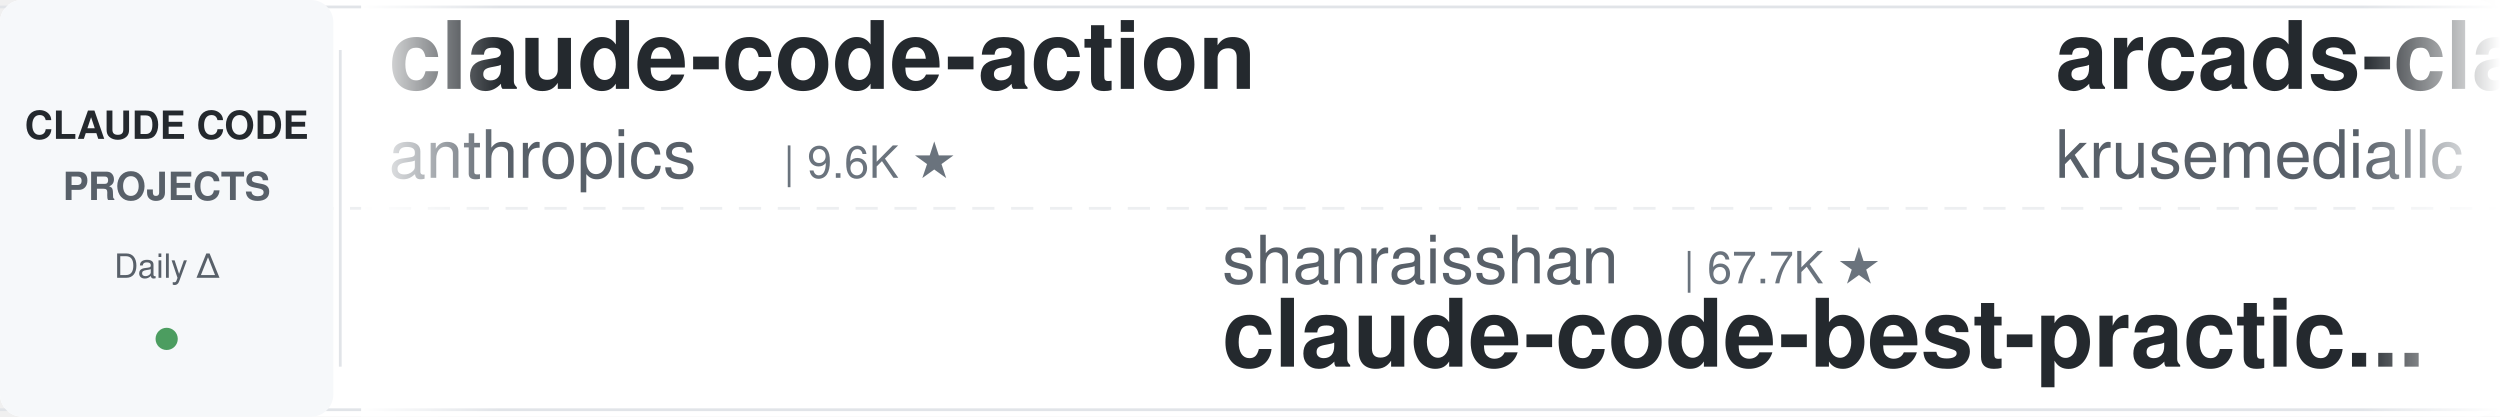
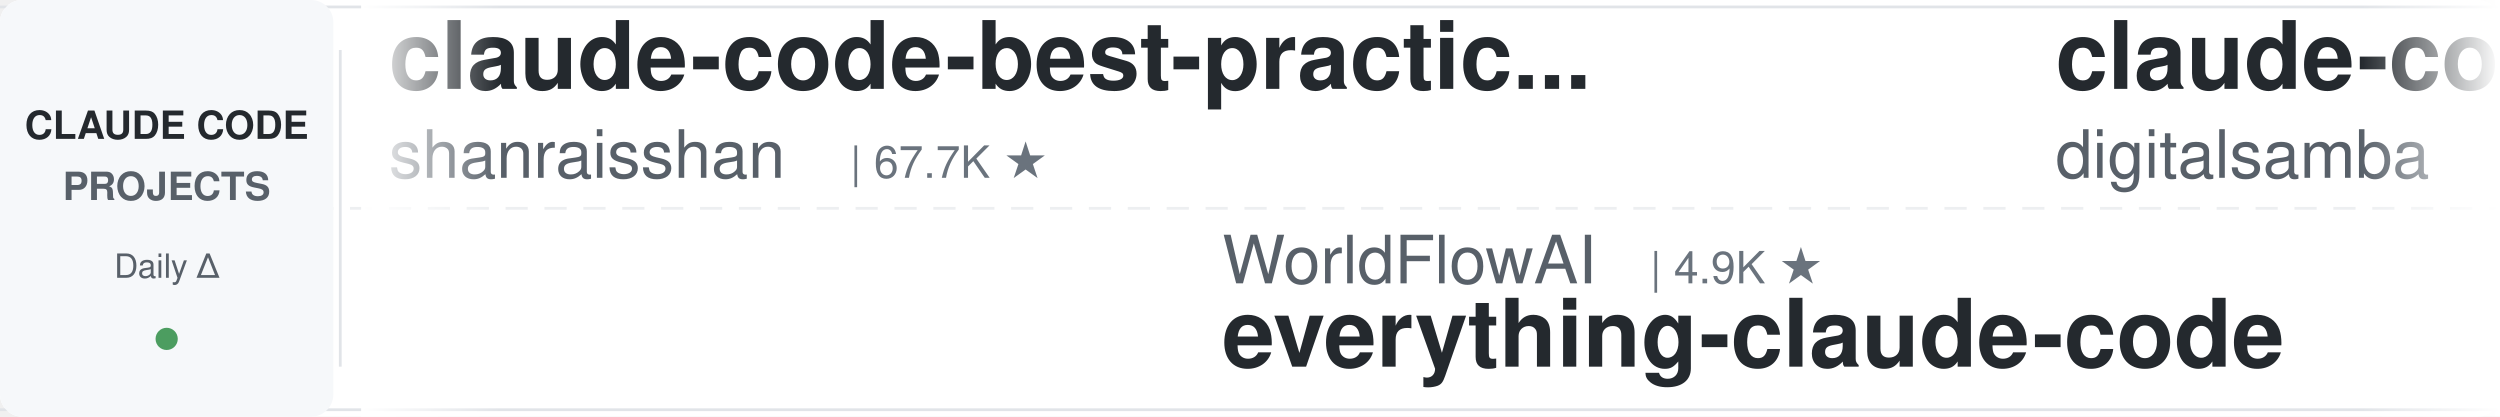
<svg xmlns="http://www.w3.org/2000/svg" width="900" height="150">
  <defs>
    <linearGradient id="leftFade" x1="0%" y1="0%" x2="100%" y2="0%">
      <stop offset="0%" style="stop-color:#ffffff;stop-opacity:1" />
      <stop offset="100%" style="stop-color:#ffffff;stop-opacity:0" />
    </linearGradient>
    <linearGradient id="rightFade" x1="0%" y1="0%" x2="100%" y2="0%">
      <stop offset="0%" style="stop-color:#ffffff;stop-opacity:0" />
      <stop offset="100%" style="stop-color:#ffffff;stop-opacity:1" />
    </linearGradient>
  </defs>
  <rect width="900" height="150" fill="#ffffff" rx="8" />
  <rect x="0" y="2" width="900" height="1" fill="#e1e4e8" />
  <rect x="0" y="147" width="900" height="1" fill="#e1e4e8" />
  <line x1="0" y1="75" x2="900" y2="75" stroke="#e1e4e8" stroke-width="1" stroke-dasharray="8 6" opacity="0.6" />
  <rect x="0" y="0" width="120" height="150" fill="#f6f8fa" rx="8" />
  <text x="60" y="50" font-family="-apple-system, BlinkMacSystemFont, 'Segoe UI', Helvetica, Arial, sans-serif" font-size="14" font-weight="600" fill="#24292e" text-anchor="middle">CLAUDE CODE</text>
  <text x="60" y="72" font-family="-apple-system, BlinkMacSystemFont, 'Segoe UI', Helvetica, Arial, sans-serif" font-size="14" font-weight="600" fill="#586069" text-anchor="middle">PROJECTS</text>
  <text x="60" y="100" font-family="-apple-system, BlinkMacSystemFont, 'Segoe UI', Helvetica, Arial, sans-serif" font-size="12" font-weight="500" fill="#586069" text-anchor="middle">Daily Δ</text>
  <circle cx="60" cy="122" r="4" fill="#22863a" opacity="0.8" />
  <rect x="122" y="18" width="1" height="114" fill="#e1e4e8" />
  <clipPath id="tickerClip">
    <rect x="130" y="0" width="770" height="150" />
  </clipPath>
  <g clip-path="url(#tickerClip)">
    <g id="tickerItems">
      <animateTransform attributeName="transform" attributeType="XML" type="translate" from="0 0" to="-3000 0" dur="54s" repeatCount="indefinite" />
      <g transform="translate(0, 0)">
-         <text x="140" y="32" font-family="-apple-system, BlinkMacSystemFont, 'Segoe UI', Helvetica, Arial, sans-serif" font-size="34" font-weight="600" fill="#24292e">claude-code-action</text>
-         <text x="140" y="64" font-family="-apple-system, BlinkMacSystemFont, 'Segoe UI', Helvetica, Arial, sans-serif" font-size="24" font-weight="400" fill="#586069">anthropics</text>
-         <text x="282" y="64" font-family="-apple-system, BlinkMacSystemFont, 'Segoe UI', Helvetica, Arial, sans-serif" font-size="16" font-weight="500" fill="#6a737d">| 9.6K ★</text>
+         <text x="140" y="32" font-family="-apple-system, BlinkMacSystemFont, 'Segoe UI', Helvetica, Arial, sans-serif" font-size="34" font-weight="600" fill="#24292e">claude-code-best-practic...</text>
+         <text x="140" y="64" font-family="-apple-system, BlinkMacSystemFont, 'Segoe UI', Helvetica, Arial, sans-serif" font-size="24" font-weight="400" fill="#586069">shanraisshan</text>
+         <text x="306" y="64" font-family="-apple-system, BlinkMacSystemFont, 'Segoe UI', Helvetica, Arial, sans-serif" font-size="16" font-weight="500" fill="#6a737d">| 67.7K ★</text>
      </g>
      <g transform="translate(300, 0)">
-         <text x="140" y="102" font-family="-apple-system, BlinkMacSystemFont, 'Segoe UI', Helvetica, Arial, sans-serif" font-size="24" font-weight="400" fill="#586069">shanraisshan</text>
-         <text x="306" y="102" font-family="-apple-system, BlinkMacSystemFont, 'Segoe UI', Helvetica, Arial, sans-serif" font-size="16" font-weight="500" fill="#6a737d">| 67.7K ★</text>
-         <text x="140" y="132" font-family="-apple-system, BlinkMacSystemFont, 'Segoe UI', Helvetica, Arial, sans-serif" font-size="34" font-weight="600" fill="#24292e">claude-code-best-practic...</text>
+         <text x="140" y="102" font-family="-apple-system, BlinkMacSystemFont, 'Segoe UI', Helvetica, Arial, sans-serif" font-size="24" font-weight="400" fill="#586069">WorldFlowAI</text>
+         <text x="294" y="102" font-family="-apple-system, BlinkMacSystemFont, 'Segoe UI', Helvetica, Arial, sans-serif" font-size="16" font-weight="500" fill="#6a737d">| 4.9K ★</text>
+         <text x="140" y="132" font-family="-apple-system, BlinkMacSystemFont, 'Segoe UI', Helvetica, Arial, sans-serif" font-size="34" font-weight="600" fill="#24292e">everything-claude-code</text>
      </g>
      <g transform="translate(600, 0)">
-         <text x="140" y="32" font-family="-apple-system, BlinkMacSystemFont, 'Segoe UI', Helvetica, Arial, sans-serif" font-size="34" font-weight="600" fill="#24292e">arcads-claude-code</text>
-         <text x="140" y="64" font-family="-apple-system, BlinkMacSystemFont, 'Segoe UI', Helvetica, Arial, sans-serif" font-size="24" font-weight="400" fill="#586069">krusemediallc</text>
-         <text x="318" y="64" font-family="-apple-system, BlinkMacSystemFont, 'Segoe UI', Helvetica, Arial, sans-serif" font-size="16" font-weight="500" fill="#6a737d">| 1.6K ★</text>
-       </g>
-       <g transform="translate(900, 0)">
-         <text x="140" y="102" font-family="-apple-system, BlinkMacSystemFont, 'Segoe UI', Helvetica, Arial, sans-serif" font-size="24" font-weight="400" fill="#586069">liuup</text>
-         <text x="222" y="102" font-family="-apple-system, BlinkMacSystemFont, 'Segoe UI', Helvetica, Arial, sans-serif" font-size="16" font-weight="500" fill="#6a737d">| 4.0K ★</text>
-         <text x="140" y="132" font-family="-apple-system, BlinkMacSystemFont, 'Segoe UI', Helvetica, Arial, sans-serif" font-size="34" font-weight="600" fill="#24292e">claude-code-analysis</text>
-       </g>
-       <g transform="translate(1200, 0)">
-         <text x="140" y="32" font-family="-apple-system, BlinkMacSystemFont, 'Segoe UI', Helvetica, Arial, sans-serif" font-size="34" font-weight="600" fill="#24292e">everything-claude-code</text>
-         <text x="140" y="64" font-family="-apple-system, BlinkMacSystemFont, 'Segoe UI', Helvetica, Arial, sans-serif" font-size="24" font-weight="400" fill="#586069">WorldFlowAI</text>
-         <text x="294" y="64" font-family="-apple-system, BlinkMacSystemFont, 'Segoe UI', Helvetica, Arial, sans-serif" font-size="16" font-weight="500" fill="#6a737d">| 4.9K ★</text>
-       </g>
-       <g transform="translate(1500, 0)">
-         <text x="140" y="102" font-family="-apple-system, BlinkMacSystemFont, 'Segoe UI', Helvetica, Arial, sans-serif" font-size="24" font-weight="400" fill="#586069">Cranot</text>
-         <text x="234" y="102" font-family="-apple-system, BlinkMacSystemFont, 'Segoe UI', Helvetica, Arial, sans-serif" font-size="16" font-weight="500" fill="#6a737d">| 2.9K ★</text>
-         <text x="140" y="132" font-family="-apple-system, BlinkMacSystemFont, 'Segoe UI', Helvetica, Arial, sans-serif" font-size="34" font-weight="600" fill="#24292e">claude-code-guide</text>
-       </g>
-       <g transform="translate(1800, 0)">
-         <text x="140" y="32" font-family="-apple-system, BlinkMacSystemFont, 'Segoe UI', Helvetica, Arial, sans-serif" font-size="34" font-weight="600" fill="#24292e">claude-code-from-source</text>
-         <text x="140" y="64" font-family="-apple-system, BlinkMacSystemFont, 'Segoe UI', Helvetica, Arial, sans-serif" font-size="24" font-weight="400" fill="#586069">alejandrobalderas</text>
-         <text x="366" y="64" font-family="-apple-system, BlinkMacSystemFont, 'Segoe UI', Helvetica, Arial, sans-serif" font-size="16" font-weight="500" fill="#6a737d">| 3.0K ★</text>
-       </g>
-       <g transform="translate(2100, 0)">
-         <text x="140" y="102" font-family="-apple-system, BlinkMacSystemFont, 'Segoe UI', Helvetica, Arial, sans-serif" font-size="24" font-weight="400" fill="#586069">VoltAgent</text>
-         <text x="270" y="102" font-family="-apple-system, BlinkMacSystemFont, 'Segoe UI', Helvetica, Arial, sans-serif" font-size="16" font-weight="500" fill="#6a737d">| 25.8K ★</text>
-         <text x="140" y="132" font-family="-apple-system, BlinkMacSystemFont, 'Segoe UI', Helvetica, Arial, sans-serif" font-size="34" font-weight="600" fill="#24292e">awesome-claude-code-suba...</text>
-       </g>
-       <g transform="translate(2400, 0)">
        <text x="140" y="32" font-family="-apple-system, BlinkMacSystemFont, 'Segoe UI', Helvetica, Arial, sans-serif" font-size="34" font-weight="600" fill="#24292e">claude-code-video-toolki...</text>
        <text x="140" y="64" font-family="-apple-system, BlinkMacSystemFont, 'Segoe UI', Helvetica, Arial, sans-serif" font-size="24" font-weight="400" fill="#586069">digitalsamba</text>
        <text x="306" y="64" font-family="-apple-system, BlinkMacSystemFont, 'Segoe UI', Helvetica, Arial, sans-serif" font-size="16" font-weight="500" fill="#6a737d">| 2.3K ★</text>
      </g>
+       <g transform="translate(900, 0)">
+         <text x="140" y="102" font-family="-apple-system, BlinkMacSystemFont, 'Segoe UI', Helvetica, Arial, sans-serif" font-size="24" font-weight="400" fill="#586069">VILA-Lab</text>
+         <text x="258" y="102" font-family="-apple-system, BlinkMacSystemFont, 'Segoe UI', Helvetica, Arial, sans-serif" font-size="16" font-weight="500" fill="#6a737d">| 2.2K ★</text>
+         <text x="140" y="132" font-family="-apple-system, BlinkMacSystemFont, 'Segoe UI', Helvetica, Arial, sans-serif" font-size="34" font-weight="600" fill="#24292e">Dive-into-Claude-Code</text>
+       </g>
+       <g transform="translate(1200, 0)">
+         <text x="140" y="32" font-family="-apple-system, BlinkMacSystemFont, 'Segoe UI', Helvetica, Arial, sans-serif" font-size="34" font-weight="600" fill="#24292e">claude-code-reverse</text>
+         <text x="140" y="64" font-family="-apple-system, BlinkMacSystemFont, 'Segoe UI', Helvetica, Arial, sans-serif" font-size="24" font-weight="400" fill="#586069">Yuyz0112</text>
+         <text x="258" y="64" font-family="-apple-system, BlinkMacSystemFont, 'Segoe UI', Helvetica, Arial, sans-serif" font-size="16" font-weight="500" fill="#6a737d">| 2.4K ★</text>
+       </g>
+       <g transform="translate(1500, 0)">
+         <text x="140" y="102" font-family="-apple-system, BlinkMacSystemFont, 'Segoe UI', Helvetica, Arial, sans-serif" font-size="24" font-weight="400" fill="#586069">Piebald-AI</text>
+         <text x="282" y="102" font-family="-apple-system, BlinkMacSystemFont, 'Segoe UI', Helvetica, Arial, sans-serif" font-size="16" font-weight="500" fill="#6a737d">| 12.9K ★</text>
+         <text x="140" y="132" font-family="-apple-system, BlinkMacSystemFont, 'Segoe UI', Helvetica, Arial, sans-serif" font-size="34" font-weight="600" fill="#24292e">claude-code-system-promp...</text>
+       </g>
+       <g transform="translate(1800, 0)">
+         <text x="140" y="32" font-family="-apple-system, BlinkMacSystemFont, 'Segoe UI', Helvetica, Arial, sans-serif" font-size="34" font-weight="600" fill="#24292e">claude-code-source</text>
+         <text x="140" y="64" font-family="-apple-system, BlinkMacSystemFont, 'Segoe UI', Helvetica, Arial, sans-serif" font-size="24" font-weight="400" fill="#586069">AprilNEA</text>
+         <text x="258" y="64" font-family="-apple-system, BlinkMacSystemFont, 'Segoe UI', Helvetica, Arial, sans-serif" font-size="16" font-weight="500" fill="#6a737d">| 394 ★</text>
+       </g>
+       <g transform="translate(2100, 0)">
+         <text x="140" y="102" font-family="-apple-system, BlinkMacSystemFont, 'Segoe UI', Helvetica, Arial, sans-serif" font-size="24" font-weight="400" fill="#586069">kodu-ai</text>
+         <text x="246" y="102" font-family="-apple-system, BlinkMacSystemFont, 'Segoe UI', Helvetica, Arial, sans-serif" font-size="16" font-weight="500" fill="#6a737d">| 5.2K ★</text>
+         <text x="140" y="132" font-family="-apple-system, BlinkMacSystemFont, 'Segoe UI', Helvetica, Arial, sans-serif" font-size="34" font-weight="600" fill="#24292e">claude-coder</text>
+       </g>
+       <g transform="translate(2400, 0)">
+         <text x="140" y="32" font-family="-apple-system, BlinkMacSystemFont, 'Segoe UI', Helvetica, Arial, sans-serif" font-size="34" font-weight="600" fill="#24292e">claude-code-hooks-master...</text>
+         <text x="140" y="64" font-family="-apple-system, BlinkMacSystemFont, 'Segoe UI', Helvetica, Arial, sans-serif" font-size="24" font-weight="400" fill="#586069">disler</text>
+         <text x="234" y="64" font-family="-apple-system, BlinkMacSystemFont, 'Segoe UI', Helvetica, Arial, sans-serif" font-size="16" font-weight="500" fill="#6a737d">| 3.9K ★</text>
+       </g>
      <g transform="translate(2700, 0)">
-         <text x="140" y="102" font-family="-apple-system, BlinkMacSystemFont, 'Segoe UI', Helvetica, Arial, sans-serif" font-size="24" font-weight="400" fill="#586069">Donchitos</text>
-         <text x="270" y="102" font-family="-apple-system, BlinkMacSystemFont, 'Segoe UI', Helvetica, Arial, sans-serif" font-size="16" font-weight="500" fill="#6a737d">| 26.8K ★</text>
-         <text x="140" y="132" font-family="-apple-system, BlinkMacSystemFont, 'Segoe UI', Helvetica, Arial, sans-serif" font-size="34" font-weight="600" fill="#24292e">Claude-Code-Game-Studios</text>
+         <text x="140" y="102" font-family="-apple-system, BlinkMacSystemFont, 'Segoe UI', Helvetica, Arial, sans-serif" font-size="24" font-weight="400" fill="#586069">multica-ai</text>
+         <text x="282" y="102" font-family="-apple-system, BlinkMacSystemFont, 'Segoe UI', Helvetica, Arial, sans-serif" font-size="16" font-weight="500" fill="#6a737d">| 220.8K ★</text>
+         <text x="140" y="132" font-family="-apple-system, BlinkMacSystemFont, 'Segoe UI', Helvetica, Arial, sans-serif" font-size="34" font-weight="600" fill="#24292e">andrej-karpathy-skills</text>
      </g>
      <g transform="translate(3000, 0)">
-         <text x="140" y="32" font-family="-apple-system, BlinkMacSystemFont, 'Segoe UI', Helvetica, Arial, sans-serif" font-size="34" font-weight="600" fill="#24292e">claude-code-action</text>
-         <text x="140" y="64" font-family="-apple-system, BlinkMacSystemFont, 'Segoe UI', Helvetica, Arial, sans-serif" font-size="24" font-weight="400" fill="#586069">anthropics</text>
-         <text x="282" y="64" font-family="-apple-system, BlinkMacSystemFont, 'Segoe UI', Helvetica, Arial, sans-serif" font-size="16" font-weight="500" fill="#6a737d">| 9.6K ★</text>
+         <text x="140" y="32" font-family="-apple-system, BlinkMacSystemFont, 'Segoe UI', Helvetica, Arial, sans-serif" font-size="34" font-weight="600" fill="#24292e">claude-code-best-practic...</text>
+         <text x="140" y="64" font-family="-apple-system, BlinkMacSystemFont, 'Segoe UI', Helvetica, Arial, sans-serif" font-size="24" font-weight="400" fill="#586069">shanraisshan</text>
+         <text x="306" y="64" font-family="-apple-system, BlinkMacSystemFont, 'Segoe UI', Helvetica, Arial, sans-serif" font-size="16" font-weight="500" fill="#6a737d">| 67.7K ★</text>
      </g>
      <g transform="translate(3300, 0)">
-         <text x="140" y="102" font-family="-apple-system, BlinkMacSystemFont, 'Segoe UI', Helvetica, Arial, sans-serif" font-size="24" font-weight="400" fill="#586069">shanraisshan</text>
-         <text x="306" y="102" font-family="-apple-system, BlinkMacSystemFont, 'Segoe UI', Helvetica, Arial, sans-serif" font-size="16" font-weight="500" fill="#6a737d">| 67.7K ★</text>
-         <text x="140" y="132" font-family="-apple-system, BlinkMacSystemFont, 'Segoe UI', Helvetica, Arial, sans-serif" font-size="34" font-weight="600" fill="#24292e">claude-code-best-practic...</text>
+         <text x="140" y="102" font-family="-apple-system, BlinkMacSystemFont, 'Segoe UI', Helvetica, Arial, sans-serif" font-size="24" font-weight="400" fill="#586069">WorldFlowAI</text>
+         <text x="294" y="102" font-family="-apple-system, BlinkMacSystemFont, 'Segoe UI', Helvetica, Arial, sans-serif" font-size="16" font-weight="500" fill="#6a737d">| 4.9K ★</text>
+         <text x="140" y="132" font-family="-apple-system, BlinkMacSystemFont, 'Segoe UI', Helvetica, Arial, sans-serif" font-size="34" font-weight="600" fill="#24292e">everything-claude-code</text>
      </g>
      <g transform="translate(3600, 0)">
-         <text x="140" y="32" font-family="-apple-system, BlinkMacSystemFont, 'Segoe UI', Helvetica, Arial, sans-serif" font-size="34" font-weight="600" fill="#24292e">arcads-claude-code</text>
-         <text x="140" y="64" font-family="-apple-system, BlinkMacSystemFont, 'Segoe UI', Helvetica, Arial, sans-serif" font-size="24" font-weight="400" fill="#586069">krusemediallc</text>
-         <text x="318" y="64" font-family="-apple-system, BlinkMacSystemFont, 'Segoe UI', Helvetica, Arial, sans-serif" font-size="16" font-weight="500" fill="#6a737d">| 1.6K ★</text>
+         <text x="140" y="32" font-family="-apple-system, BlinkMacSystemFont, 'Segoe UI', Helvetica, Arial, sans-serif" font-size="34" font-weight="600" fill="#24292e">claude-code-video-toolki...</text>
+         <text x="140" y="64" font-family="-apple-system, BlinkMacSystemFont, 'Segoe UI', Helvetica, Arial, sans-serif" font-size="24" font-weight="400" fill="#586069">digitalsamba</text>
+         <text x="306" y="64" font-family="-apple-system, BlinkMacSystemFont, 'Segoe UI', Helvetica, Arial, sans-serif" font-size="16" font-weight="500" fill="#6a737d">| 2.3K ★</text>
      </g>
      <g transform="translate(3900, 0)">
-         <text x="140" y="102" font-family="-apple-system, BlinkMacSystemFont, 'Segoe UI', Helvetica, Arial, sans-serif" font-size="24" font-weight="400" fill="#586069">liuup</text>
-         <text x="222" y="102" font-family="-apple-system, BlinkMacSystemFont, 'Segoe UI', Helvetica, Arial, sans-serif" font-size="16" font-weight="500" fill="#6a737d">| 4.0K ★</text>
-         <text x="140" y="132" font-family="-apple-system, BlinkMacSystemFont, 'Segoe UI', Helvetica, Arial, sans-serif" font-size="34" font-weight="600" fill="#24292e">claude-code-analysis</text>
+         <text x="140" y="102" font-family="-apple-system, BlinkMacSystemFont, 'Segoe UI', Helvetica, Arial, sans-serif" font-size="24" font-weight="400" fill="#586069">VILA-Lab</text>
+         <text x="258" y="102" font-family="-apple-system, BlinkMacSystemFont, 'Segoe UI', Helvetica, Arial, sans-serif" font-size="16" font-weight="500" fill="#6a737d">| 2.2K ★</text>
+         <text x="140" y="132" font-family="-apple-system, BlinkMacSystemFont, 'Segoe UI', Helvetica, Arial, sans-serif" font-size="34" font-weight="600" fill="#24292e">Dive-into-Claude-Code</text>
      </g>
    </g>
  </g>
  <rect x="130" y="0" width="50" height="150" fill="url(#leftFade)" />
  <rect x="850" y="0" width="50" height="150" fill="url(#rightFade)" />
</svg>
